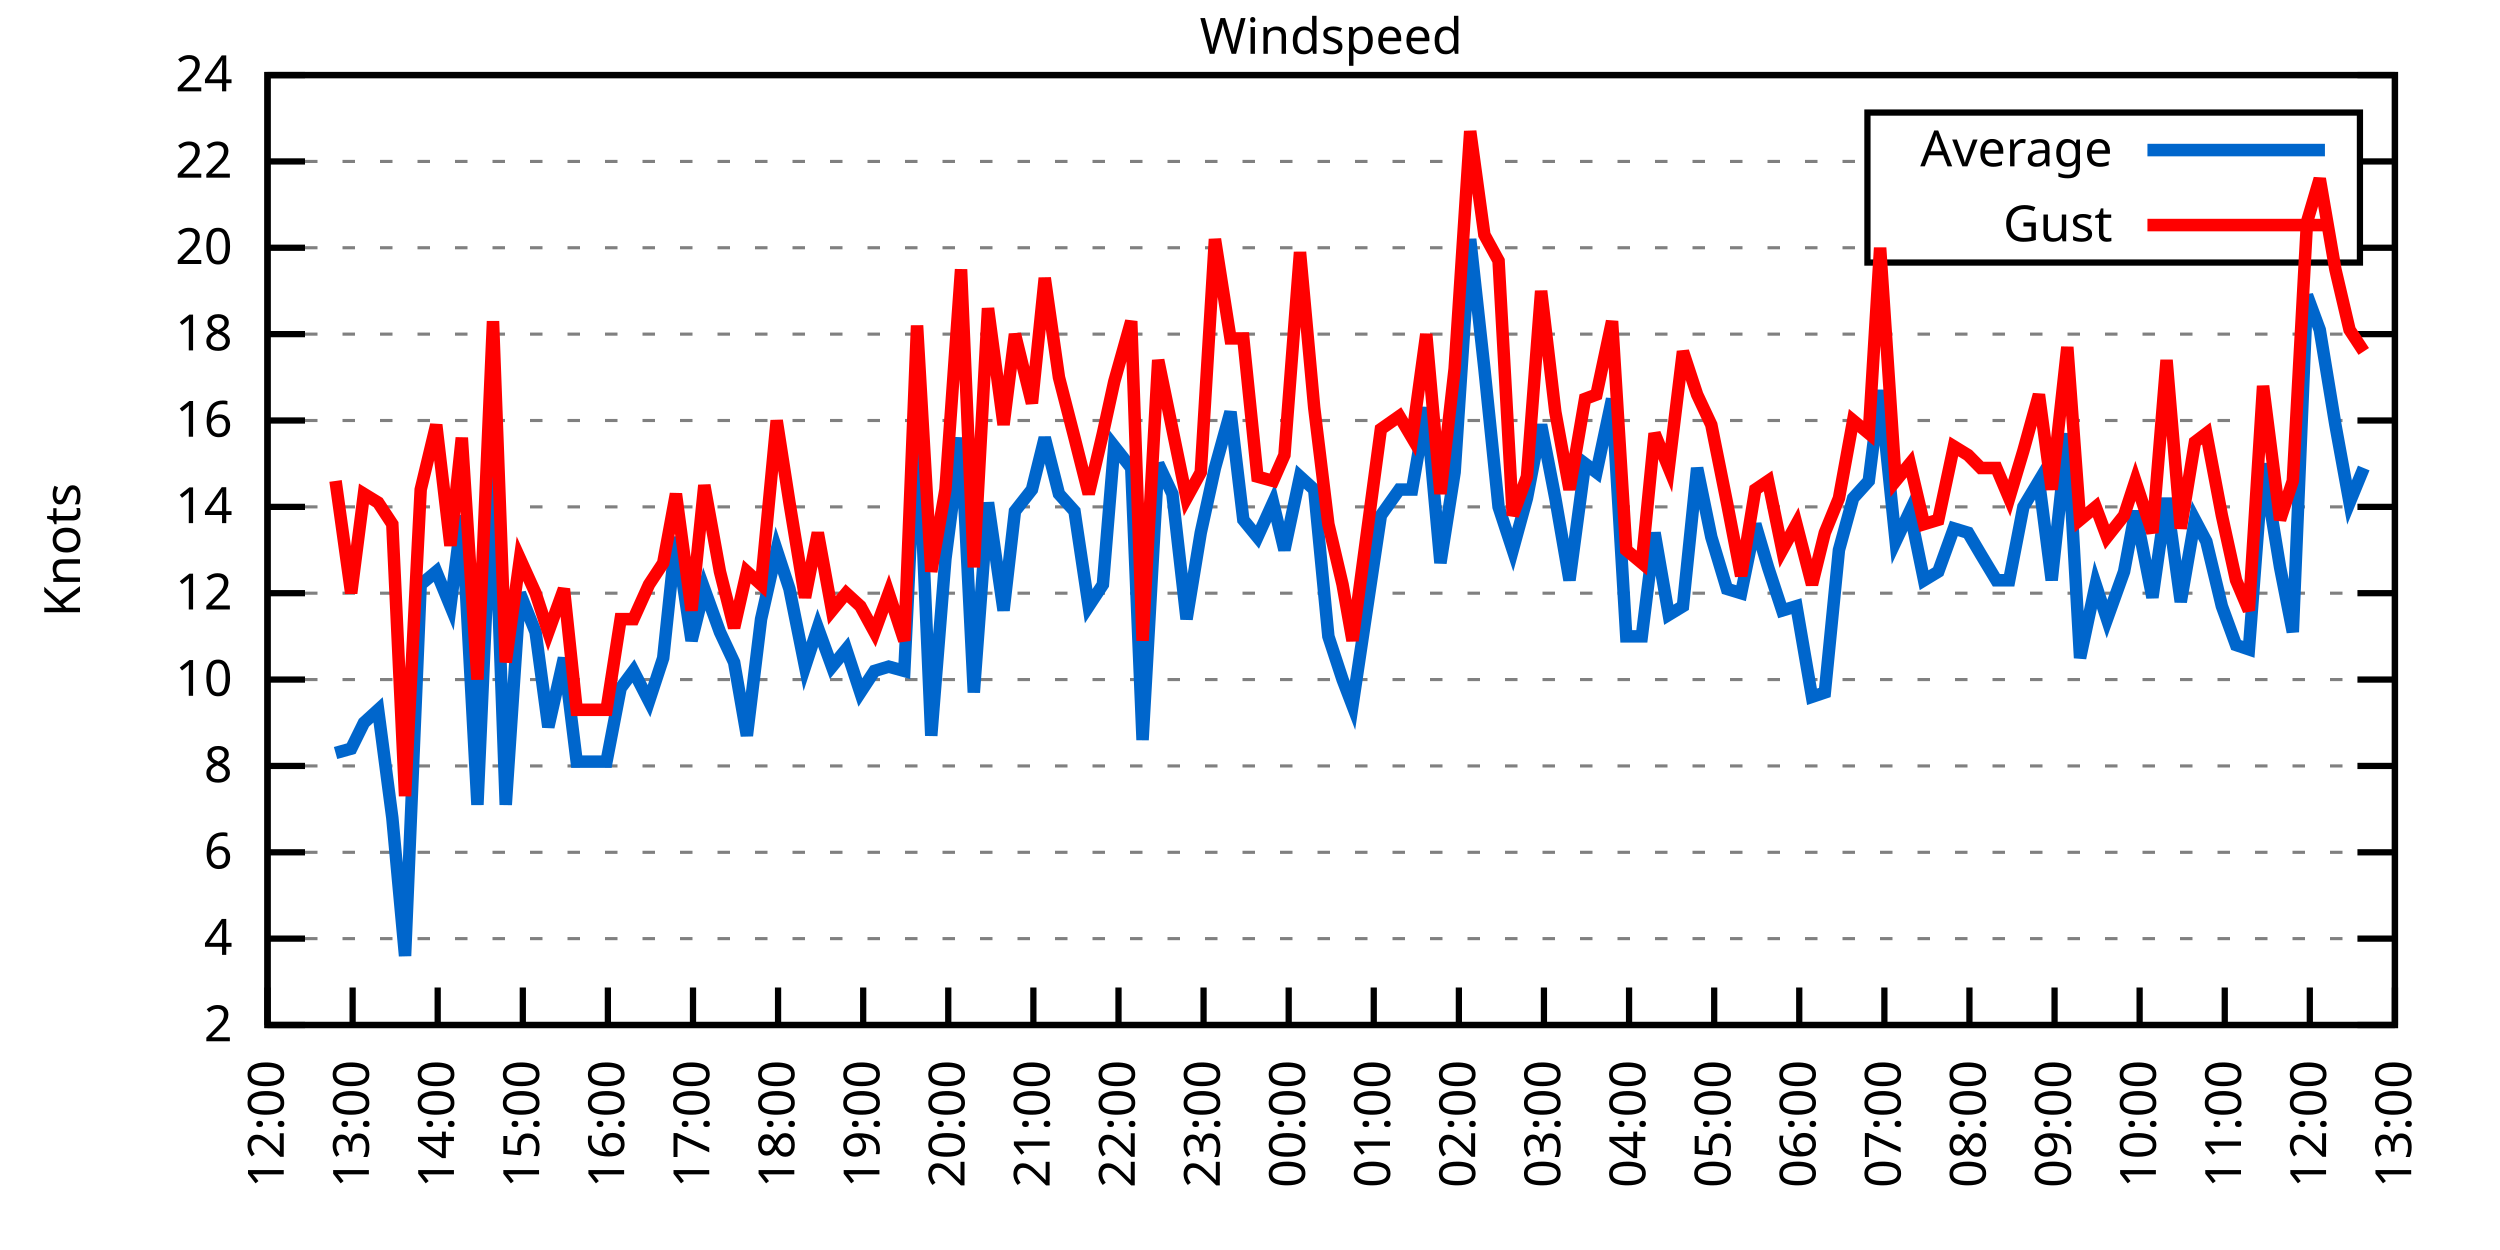
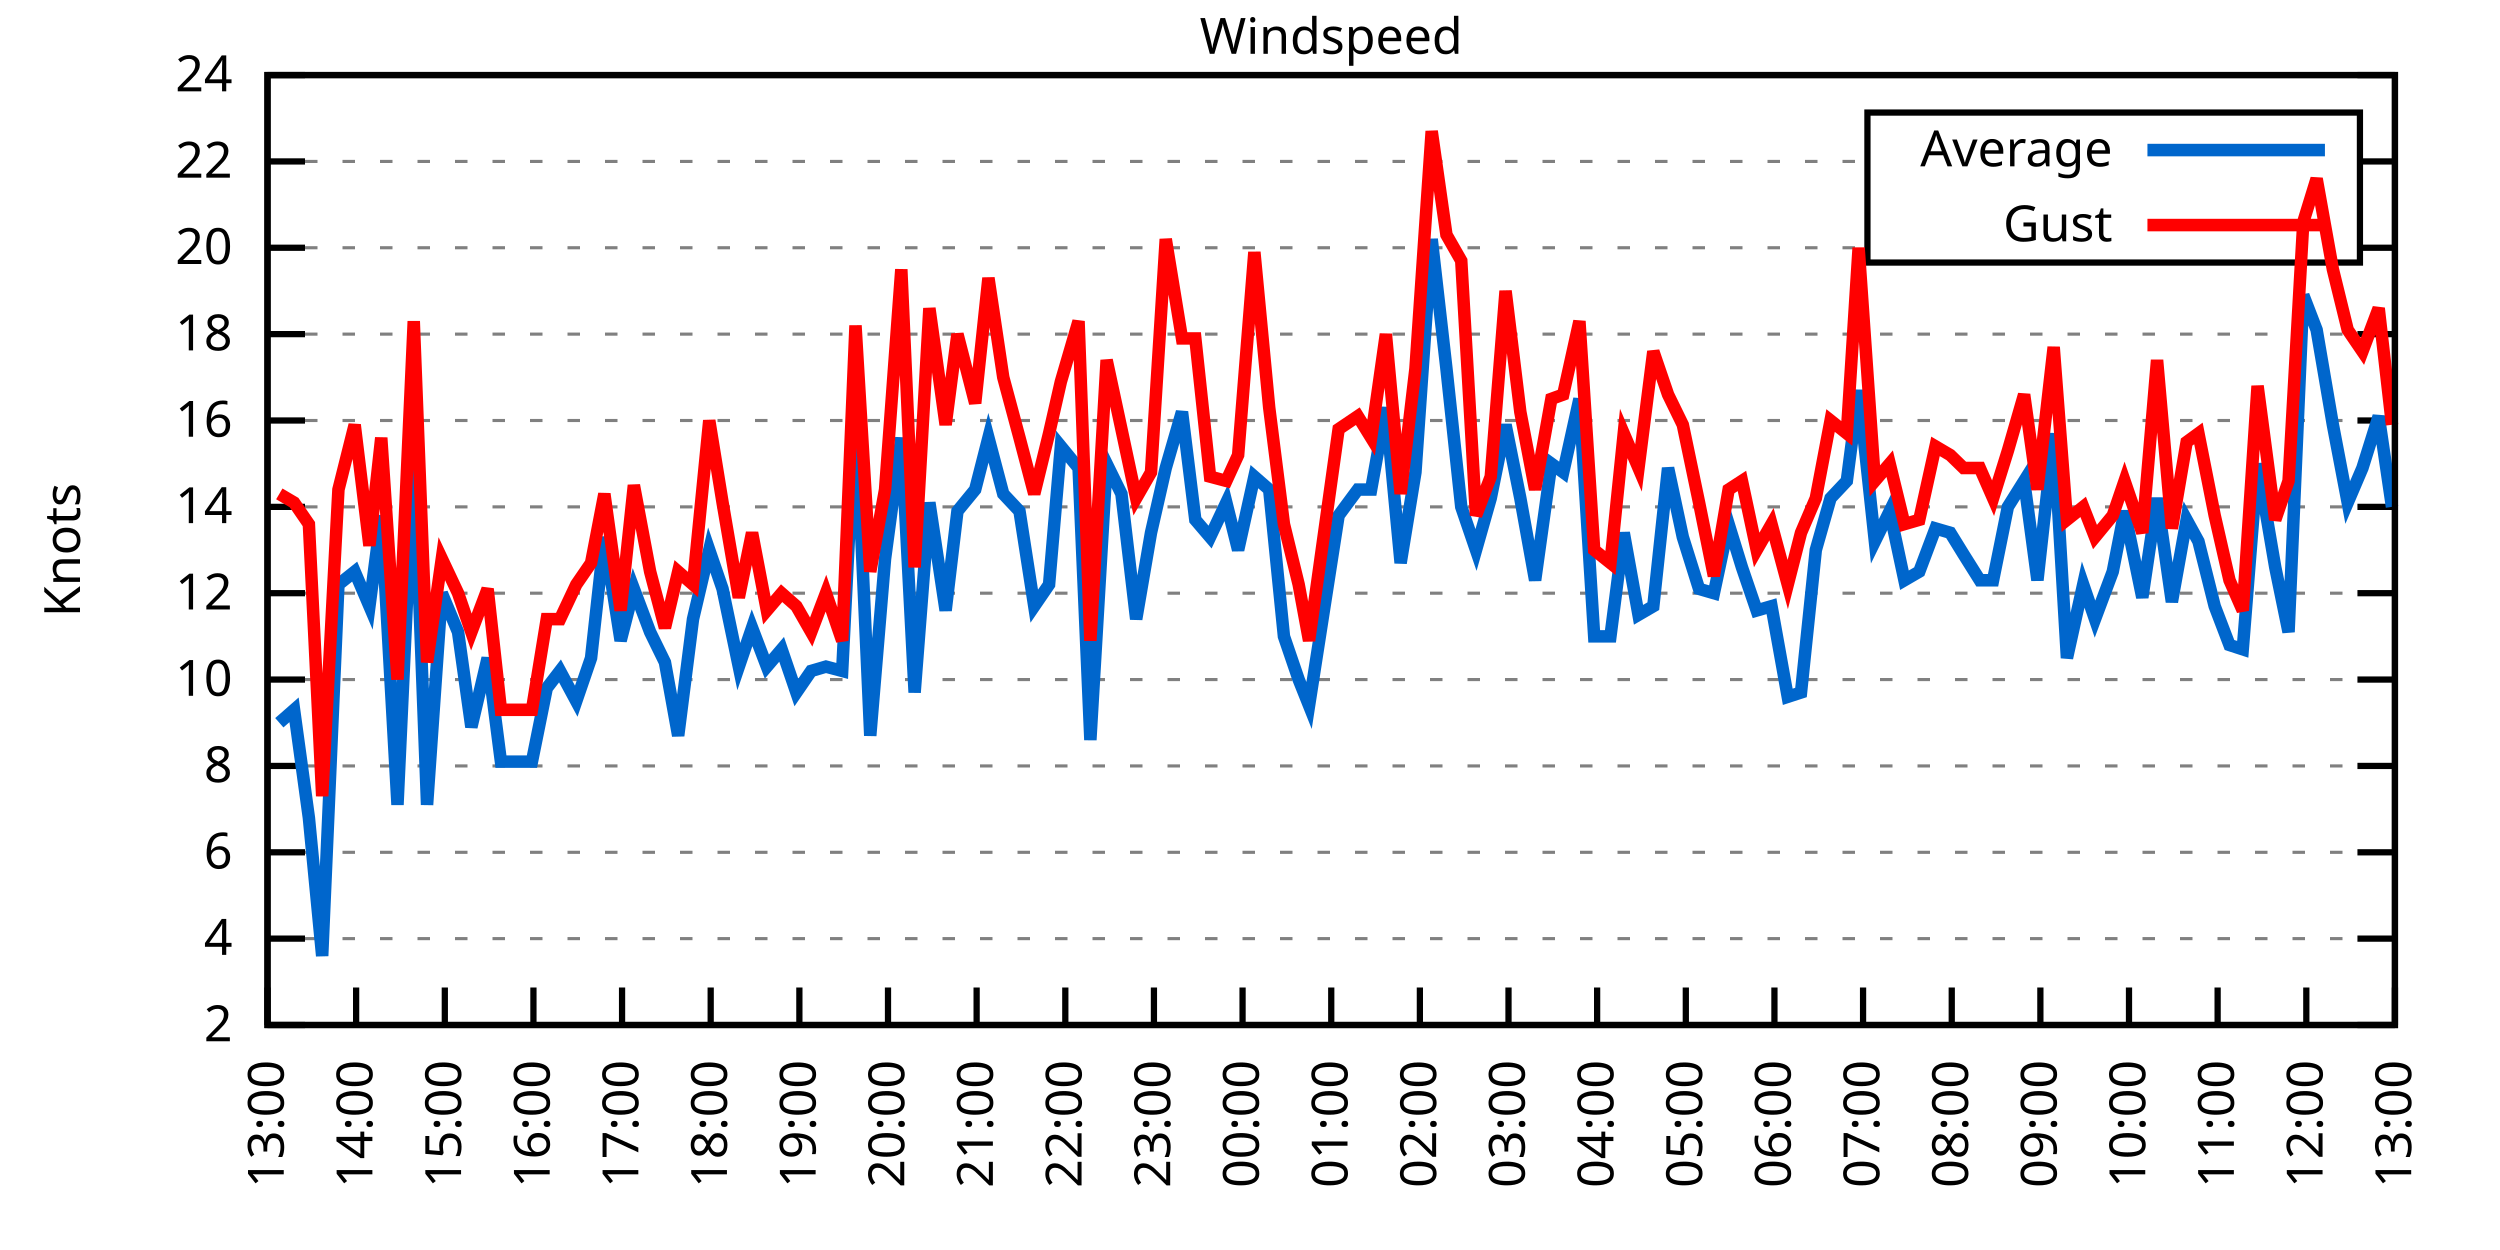
<svg xmlns="http://www.w3.org/2000/svg" xmlns:xlink="http://www.w3.org/1999/xlink" width="400" height="200" viewBox="0 0 400 200">
  <g id="gnuplot_canvas">
    <rect x="0" y="0" width="400" height="200" fill="none" />
    <defs>
      <circle id="gpDot" r="0.5" stroke-width="0.5" stroke="currentColor" />
      <path id="gpPt0" stroke-width="0.333" stroke="currentColor" d="M-1,0 h2 M0,-1 v2" />
      <path id="gpPt1" stroke-width="0.333" stroke="currentColor" d="M-1,-1 L1,1 M1,-1 L-1,1" />
      <path id="gpPt2" stroke-width="0.333" stroke="currentColor" d="M-1,0 L1,0 M0,-1 L0,1 M-1,-1 L1,1 M-1,1 L1,-1" />
      <rect id="gpPt3" stroke-width="0.333" stroke="currentColor" x="-1" y="-1" width="2" height="2" />
      <rect id="gpPt4" stroke-width="0.333" stroke="currentColor" fill="currentColor" x="-1" y="-1" width="2" height="2" />
      <circle id="gpPt5" stroke-width="0.333" stroke="currentColor" cx="0" cy="0" r="1" />
      <use xlink:href="#gpPt5" id="gpPt6" fill="currentColor" stroke="none" />
      <path id="gpPt7" stroke-width="0.333" stroke="currentColor" d="M0,-1.33 L-1.33,0.67 L1.33,0.67 z" />
      <use xlink:href="#gpPt7" id="gpPt8" fill="currentColor" stroke="none" />
      <use xlink:href="#gpPt7" id="gpPt9" stroke="currentColor" transform="rotate(180)" />
      <use xlink:href="#gpPt9" id="gpPt10" fill="currentColor" stroke="none" />
      <use xlink:href="#gpPt3" id="gpPt11" stroke="currentColor" transform="rotate(45)" />
      <use xlink:href="#gpPt11" id="gpPt12" fill="currentColor" stroke="none" />
      <path id="gpPt13" stroke-width="0.333" stroke="currentColor" d="M0,1.330 L1.265,0.411 L0.782,-1.067 L-0.782,-1.076 L-1.265,0.411 z" />
      <use xlink:href="#gpPt13" id="gpPt14" fill="currentColor" stroke="none" />
      <filter id="textbox" filterUnits="objectBoundingBox" x="0" y="0" height="1" width="1">
        <feFlood flood-color="white" flood-opacity="1" result="bgnd" />
        <feComposite in="SourceGraphic" in2="bgnd" operator="atop" />
      </filter>
      <filter id="greybox" filterUnits="objectBoundingBox" x="0" y="0" height="1" width="1">
        <feFlood flood-color="lightgrey" flood-opacity="1" result="grey" />
        <feComposite in="SourceGraphic" in2="grey" operator="atop" />
      </filter>
    </defs>
    <g fill="none" color="white" stroke="currentColor" stroke-width="1.00" stroke-linecap="butt" stroke-linejoin="miter">
</g>
    <g fill="none" color="black" stroke="currentColor" stroke-width="1.00" stroke-linecap="butt" stroke-linejoin="miter">
      <g stroke="none" shape-rendering="crispEdges">
        <polygon fill="rgb(255, 255, 255)" points="42.80,164.00 383.18,164.00 383.18,12.02 42.80,12.02 " />
      </g>
    </g>
    <g fill="none" color="black" stroke="currentColor" stroke-width="1.00" stroke-linecap="butt" stroke-linejoin="miter">
</g>
    <g fill="none" color="black" stroke="black" stroke-width="0.50" stroke-linecap="butt" stroke-linejoin="miter">
</g>
    <g fill="none" color="gray" stroke="currentColor" stroke-width="0.50" stroke-linecap="butt" stroke-linejoin="miter">
      <path stroke="gray" stroke-dasharray="2,4" class="gridline" d="M42.80,164.00 L383.19,164.00  " />
    </g>
    <g fill="none" color="gray" stroke="gray" stroke-width="1.00" stroke-linecap="butt" stroke-linejoin="miter">
</g>
    <g fill="none" color="black" stroke="currentColor" stroke-width="1.00" stroke-linecap="butt" stroke-linejoin="miter">
      <path stroke="black" d="M42.80,164.00 L48.80,164.00 M383.19,164.00 L377.19,164.00  " />
      <g transform="translate(37.20,166.60)" stroke="none" fill="black" font-family="Sans" font-size="8.00" text-anchor="end">
        <text>
          <tspan font-family="Sans"> 2</tspan>
        </text>
      </g>
    </g>
    <g fill="none" color="black" stroke="currentColor" stroke-width="1.00" stroke-linecap="butt" stroke-linejoin="miter">
</g>
    <g fill="none" color="black" stroke="black" stroke-width="0.50" stroke-linecap="butt" stroke-linejoin="miter">
</g>
    <g fill="none" color="gray" stroke="currentColor" stroke-width="0.50" stroke-linecap="butt" stroke-linejoin="miter">
      <path stroke="gray" stroke-dasharray="2,4" class="gridline" d="M42.80,150.18 L383.19,150.18  " />
    </g>
    <g fill="none" color="gray" stroke="gray" stroke-width="1.00" stroke-linecap="butt" stroke-linejoin="miter">
</g>
    <g fill="none" color="black" stroke="currentColor" stroke-width="1.00" stroke-linecap="butt" stroke-linejoin="miter">
      <path stroke="black" d="M42.80,150.18 L48.80,150.18 M383.19,150.18 L377.19,150.18  " />
      <g transform="translate(37.20,152.78)" stroke="none" fill="black" font-family="Sans" font-size="8.00" text-anchor="end">
        <text>
          <tspan font-family="Sans"> 4</tspan>
        </text>
      </g>
    </g>
    <g fill="none" color="black" stroke="currentColor" stroke-width="1.00" stroke-linecap="butt" stroke-linejoin="miter">
</g>
    <g fill="none" color="black" stroke="black" stroke-width="0.50" stroke-linecap="butt" stroke-linejoin="miter">
</g>
    <g fill="none" color="gray" stroke="currentColor" stroke-width="0.50" stroke-linecap="butt" stroke-linejoin="miter">
      <path stroke="gray" stroke-dasharray="2,4" class="gridline" d="M42.80,136.37 L383.19,136.37  " />
    </g>
    <g fill="none" color="gray" stroke="gray" stroke-width="1.00" stroke-linecap="butt" stroke-linejoin="miter">
</g>
    <g fill="none" color="black" stroke="currentColor" stroke-width="1.00" stroke-linecap="butt" stroke-linejoin="miter">
      <path stroke="black" d="M42.80,136.37 L48.80,136.37 M383.19,136.37 L377.19,136.37  " />
      <g transform="translate(37.20,138.97)" stroke="none" fill="black" font-family="Sans" font-size="8.00" text-anchor="end">
        <text>
          <tspan font-family="Sans"> 6</tspan>
        </text>
      </g>
    </g>
    <g fill="none" color="black" stroke="currentColor" stroke-width="1.00" stroke-linecap="butt" stroke-linejoin="miter">
</g>
    <g fill="none" color="black" stroke="black" stroke-width="0.50" stroke-linecap="butt" stroke-linejoin="miter">
</g>
    <g fill="none" color="gray" stroke="currentColor" stroke-width="0.50" stroke-linecap="butt" stroke-linejoin="miter">
      <path stroke="gray" stroke-dasharray="2,4" class="gridline" d="M42.80,122.55 L383.19,122.55  " />
    </g>
    <g fill="none" color="gray" stroke="gray" stroke-width="1.00" stroke-linecap="butt" stroke-linejoin="miter">
</g>
    <g fill="none" color="black" stroke="currentColor" stroke-width="1.00" stroke-linecap="butt" stroke-linejoin="miter">
      <path stroke="black" d="M42.80,122.55 L48.80,122.55 M383.19,122.55 L377.19,122.55  " />
      <g transform="translate(37.20,125.15)" stroke="none" fill="black" font-family="Sans" font-size="8.00" text-anchor="end">
        <text>
          <tspan font-family="Sans"> 8</tspan>
        </text>
      </g>
    </g>
    <g fill="none" color="black" stroke="currentColor" stroke-width="1.00" stroke-linecap="butt" stroke-linejoin="miter">
</g>
    <g fill="none" color="black" stroke="black" stroke-width="0.50" stroke-linecap="butt" stroke-linejoin="miter">
</g>
    <g fill="none" color="gray" stroke="currentColor" stroke-width="0.50" stroke-linecap="butt" stroke-linejoin="miter">
      <path stroke="gray" stroke-dasharray="2,4" class="gridline" d="M42.80,108.73 L383.19,108.73  " />
    </g>
    <g fill="none" color="gray" stroke="gray" stroke-width="1.00" stroke-linecap="butt" stroke-linejoin="miter">
</g>
    <g fill="none" color="black" stroke="currentColor" stroke-width="1.00" stroke-linecap="butt" stroke-linejoin="miter">
      <path stroke="black" d="M42.80,108.73 L48.80,108.73 M383.19,108.73 L377.19,108.73  " />
      <g transform="translate(37.20,111.33)" stroke="none" fill="black" font-family="Sans" font-size="8.00" text-anchor="end">
        <text>
          <tspan font-family="Sans"> 10</tspan>
        </text>
      </g>
    </g>
    <g fill="none" color="black" stroke="currentColor" stroke-width="1.00" stroke-linecap="butt" stroke-linejoin="miter">
</g>
    <g fill="none" color="black" stroke="black" stroke-width="0.50" stroke-linecap="butt" stroke-linejoin="miter">
</g>
    <g fill="none" color="gray" stroke="currentColor" stroke-width="0.50" stroke-linecap="butt" stroke-linejoin="miter">
      <path stroke="gray" stroke-dasharray="2,4" class="gridline" d="M42.80,94.91 L383.19,94.91  " />
    </g>
    <g fill="none" color="gray" stroke="gray" stroke-width="1.00" stroke-linecap="butt" stroke-linejoin="miter">
</g>
    <g fill="none" color="black" stroke="currentColor" stroke-width="1.00" stroke-linecap="butt" stroke-linejoin="miter">
      <path stroke="black" d="M42.80,94.91 L48.80,94.91 M383.19,94.91 L377.19,94.91  " />
      <g transform="translate(37.20,97.51)" stroke="none" fill="black" font-family="Sans" font-size="8.00" text-anchor="end">
        <text>
          <tspan font-family="Sans"> 12</tspan>
        </text>
      </g>
    </g>
    <g fill="none" color="black" stroke="currentColor" stroke-width="1.00" stroke-linecap="butt" stroke-linejoin="miter">
</g>
    <g fill="none" color="black" stroke="black" stroke-width="0.50" stroke-linecap="butt" stroke-linejoin="miter">
</g>
    <g fill="none" color="gray" stroke="currentColor" stroke-width="0.50" stroke-linecap="butt" stroke-linejoin="miter">
      <path stroke="gray" stroke-dasharray="2,4" class="gridline" d="M42.80,81.10 L383.19,81.10  " />
    </g>
    <g fill="none" color="gray" stroke="gray" stroke-width="1.00" stroke-linecap="butt" stroke-linejoin="miter">
</g>
    <g fill="none" color="black" stroke="currentColor" stroke-width="1.00" stroke-linecap="butt" stroke-linejoin="miter">
      <path stroke="black" d="M42.80,81.10 L48.80,81.10 M383.19,81.10 L377.19,81.10  " />
      <g transform="translate(37.20,83.70)" stroke="none" fill="black" font-family="Sans" font-size="8.00" text-anchor="end">
        <text>
          <tspan font-family="Sans"> 14</tspan>
        </text>
      </g>
    </g>
    <g fill="none" color="black" stroke="currentColor" stroke-width="1.00" stroke-linecap="butt" stroke-linejoin="miter">
</g>
    <g fill="none" color="black" stroke="black" stroke-width="0.50" stroke-linecap="butt" stroke-linejoin="miter">
</g>
    <g fill="none" color="gray" stroke="currentColor" stroke-width="0.50" stroke-linecap="butt" stroke-linejoin="miter">
      <path stroke="gray" stroke-dasharray="2,4" class="gridline" d="M42.80,67.28 L383.19,67.28  " />
    </g>
    <g fill="none" color="gray" stroke="gray" stroke-width="1.00" stroke-linecap="butt" stroke-linejoin="miter">
</g>
    <g fill="none" color="black" stroke="currentColor" stroke-width="1.00" stroke-linecap="butt" stroke-linejoin="miter">
      <path stroke="black" d="M42.80,67.28 L48.80,67.28 M383.19,67.28 L377.19,67.28  " />
      <g transform="translate(37.20,69.88)" stroke="none" fill="black" font-family="Sans" font-size="8.00" text-anchor="end">
        <text>
          <tspan font-family="Sans"> 16</tspan>
        </text>
      </g>
    </g>
    <g fill="none" color="black" stroke="currentColor" stroke-width="1.00" stroke-linecap="butt" stroke-linejoin="miter">
</g>
    <g fill="none" color="black" stroke="black" stroke-width="0.50" stroke-linecap="butt" stroke-linejoin="miter">
</g>
    <g fill="none" color="gray" stroke="currentColor" stroke-width="0.50" stroke-linecap="butt" stroke-linejoin="miter">
      <path stroke="gray" stroke-dasharray="2,4" class="gridline" d="M42.80,53.46 L383.19,53.46  " />
    </g>
    <g fill="none" color="gray" stroke="gray" stroke-width="1.00" stroke-linecap="butt" stroke-linejoin="miter">
</g>
    <g fill="none" color="black" stroke="currentColor" stroke-width="1.00" stroke-linecap="butt" stroke-linejoin="miter">
      <path stroke="black" d="M42.80,53.46 L48.80,53.46 M383.19,53.46 L377.19,53.46  " />
      <g transform="translate(37.20,56.06)" stroke="none" fill="black" font-family="Sans" font-size="8.00" text-anchor="end">
        <text>
          <tspan font-family="Sans"> 18</tspan>
        </text>
      </g>
    </g>
    <g fill="none" color="black" stroke="currentColor" stroke-width="1.00" stroke-linecap="butt" stroke-linejoin="miter">
</g>
    <g fill="none" color="black" stroke="black" stroke-width="0.50" stroke-linecap="butt" stroke-linejoin="miter">
</g>
    <g fill="none" color="gray" stroke="currentColor" stroke-width="0.50" stroke-linecap="butt" stroke-linejoin="miter">
      <path stroke="gray" stroke-dasharray="2,4" class="gridline" d="M42.80,39.64 L298.79,39.64 M377.59,39.64 L383.19,39.64  " />
    </g>
    <g fill="none" color="gray" stroke="gray" stroke-width="1.00" stroke-linecap="butt" stroke-linejoin="miter">
</g>
    <g fill="none" color="black" stroke="currentColor" stroke-width="1.00" stroke-linecap="butt" stroke-linejoin="miter">
      <path stroke="black" d="M42.80,39.64 L48.80,39.64 M383.19,39.64 L377.19,39.64  " />
      <g transform="translate(37.20,42.24)" stroke="none" fill="black" font-family="Sans" font-size="8.00" text-anchor="end">
        <text>
          <tspan font-family="Sans"> 20</tspan>
        </text>
      </g>
    </g>
    <g fill="none" color="black" stroke="currentColor" stroke-width="1.00" stroke-linecap="butt" stroke-linejoin="miter">
</g>
    <g fill="none" color="black" stroke="black" stroke-width="0.50" stroke-linecap="butt" stroke-linejoin="miter">
</g>
    <g fill="none" color="gray" stroke="currentColor" stroke-width="0.50" stroke-linecap="butt" stroke-linejoin="miter">
      <path stroke="gray" stroke-dasharray="2,4" class="gridline" d="M42.80,25.83 L298.79,25.83 M377.59,25.83 L383.19,25.83  " />
    </g>
    <g fill="none" color="gray" stroke="gray" stroke-width="1.00" stroke-linecap="butt" stroke-linejoin="miter">
</g>
    <g fill="none" color="black" stroke="currentColor" stroke-width="1.00" stroke-linecap="butt" stroke-linejoin="miter">
      <path stroke="black" d="M42.80,25.83 L48.80,25.83 M383.19,25.83 L377.19,25.83  " />
      <g transform="translate(37.20,28.43)" stroke="none" fill="black" font-family="Sans" font-size="8.00" text-anchor="end">
        <text>
          <tspan font-family="Sans"> 22</tspan>
        </text>
      </g>
    </g>
    <g fill="none" color="black" stroke="currentColor" stroke-width="1.00" stroke-linecap="butt" stroke-linejoin="miter">
</g>
    <g fill="none" color="black" stroke="black" stroke-width="0.50" stroke-linecap="butt" stroke-linejoin="miter">
</g>
    <g fill="none" color="gray" stroke="currentColor" stroke-width="0.50" stroke-linecap="butt" stroke-linejoin="miter">
      <path stroke="gray" stroke-dasharray="2,4" class="gridline" d="M42.80,12.01 L383.19,12.01  " />
    </g>
    <g fill="none" color="gray" stroke="gray" stroke-width="1.00" stroke-linecap="butt" stroke-linejoin="miter">
</g>
    <g fill="none" color="black" stroke="currentColor" stroke-width="1.00" stroke-linecap="butt" stroke-linejoin="miter">
      <path stroke="black" d="M42.80,12.01 L48.80,12.01 M383.19,12.01 L377.19,12.01  " />
      <g transform="translate(37.20,14.61)" stroke="none" fill="black" font-family="Sans" font-size="8.00" text-anchor="end">
        <text>
          <tspan font-family="Sans"> 24</tspan>
        </text>
      </g>
    </g>
    <g fill="none" color="black" stroke="currentColor" stroke-width="1.00" stroke-linecap="butt" stroke-linejoin="miter">
      <path stroke="black" d="M42.80,164.00 L42.80,158.00  " />
      <g transform="translate(45.40,169.60) rotate(270.00)" stroke="none" fill="black" font-family="Sans" font-size="8.00" text-anchor="end">
        <text>
-           <tspan font-family="Sans">12:00</tspan>
-         </text>
-       </g>
-     </g>
-     <g fill="none" color="black" stroke="currentColor" stroke-width="1.00" stroke-linecap="butt" stroke-linejoin="miter">
-       <path stroke="black" d="M56.42,164.00 L56.42,158.00  " />
-       <g transform="translate(59.02,169.60) rotate(270.00)" stroke="none" fill="black" font-family="Sans" font-size="8.00" text-anchor="end">
-         <text>
          <tspan font-family="Sans">13:00</tspan>
        </text>
      </g>
    </g>
    <g fill="none" color="black" stroke="currentColor" stroke-width="1.00" stroke-linecap="butt" stroke-linejoin="miter">
-       <path stroke="black" d="M70.03,164.00 L70.03,158.00  " />
-       <g transform="translate(72.63,169.60) rotate(270.00)" stroke="none" fill="black" font-family="Sans" font-size="8.00" text-anchor="end">
+       <path stroke="black" d="M56.98,164.00 L56.98,158.00  " />
+       <g transform="translate(59.58,169.60) rotate(270.00)" stroke="none" fill="black" font-family="Sans" font-size="8.00" text-anchor="end">
        <text>
          <tspan font-family="Sans">14:00</tspan>
        </text>
      </g>
    </g>
    <g fill="none" color="black" stroke="currentColor" stroke-width="1.00" stroke-linecap="butt" stroke-linejoin="miter">
-       <path stroke="black" d="M83.65,164.00 L83.65,158.00  " />
-       <g transform="translate(86.25,169.60) rotate(270.00)" stroke="none" fill="black" font-family="Sans" font-size="8.00" text-anchor="end">
+       <path stroke="black" d="M71.17,164.00 L71.17,158.00  " />
+       <g transform="translate(73.77,169.60) rotate(270.00)" stroke="none" fill="black" font-family="Sans" font-size="8.00" text-anchor="end">
        <text>
          <tspan font-family="Sans">15:00</tspan>
        </text>
      </g>
    </g>
    <g fill="none" color="black" stroke="currentColor" stroke-width="1.00" stroke-linecap="butt" stroke-linejoin="miter">
-       <path stroke="black" d="M97.26,164.00 L97.26,158.00  " />
-       <g transform="translate(99.86,169.60) rotate(270.00)" stroke="none" fill="black" font-family="Sans" font-size="8.00" text-anchor="end">
+       <path stroke="black" d="M85.35,164.00 L85.35,158.00  " />
+       <g transform="translate(87.95,169.60) rotate(270.00)" stroke="none" fill="black" font-family="Sans" font-size="8.00" text-anchor="end">
        <text>
          <tspan font-family="Sans">16:00</tspan>
        </text>
      </g>
    </g>
    <g fill="none" color="black" stroke="currentColor" stroke-width="1.00" stroke-linecap="butt" stroke-linejoin="miter">
-       <path stroke="black" d="M110.88,164.00 L110.88,158.00  " />
-       <g transform="translate(113.48,169.60) rotate(270.00)" stroke="none" fill="black" font-family="Sans" font-size="8.00" text-anchor="end">
+       <path stroke="black" d="M99.53,164.00 L99.53,158.00  " />
+       <g transform="translate(102.13,169.60) rotate(270.00)" stroke="none" fill="black" font-family="Sans" font-size="8.00" text-anchor="end">
        <text>
          <tspan font-family="Sans">17:00</tspan>
        </text>
      </g>
    </g>
    <g fill="none" color="black" stroke="currentColor" stroke-width="1.00" stroke-linecap="butt" stroke-linejoin="miter">
-       <path stroke="black" d="M124.49,164.00 L124.49,158.00  " />
-       <g transform="translate(127.09,169.60) rotate(270.00)" stroke="none" fill="black" font-family="Sans" font-size="8.00" text-anchor="end">
+       <path stroke="black" d="M113.71,164.00 L113.71,158.00  " />
+       <g transform="translate(116.31,169.60) rotate(270.00)" stroke="none" fill="black" font-family="Sans" font-size="8.00" text-anchor="end">
        <text>
          <tspan font-family="Sans">18:00</tspan>
        </text>
      </g>
    </g>
    <g fill="none" color="black" stroke="currentColor" stroke-width="1.00" stroke-linecap="butt" stroke-linejoin="miter">
-       <path stroke="black" d="M138.11,164.00 L138.11,158.00  " />
-       <g transform="translate(140.71,169.60) rotate(270.00)" stroke="none" fill="black" font-family="Sans" font-size="8.00" text-anchor="end">
+       <path stroke="black" d="M127.90,164.00 L127.90,158.00  " />
+       <g transform="translate(130.50,169.60) rotate(270.00)" stroke="none" fill="black" font-family="Sans" font-size="8.00" text-anchor="end">
        <text>
          <tspan font-family="Sans">19:00</tspan>
        </text>
      </g>
    </g>
    <g fill="none" color="black" stroke="currentColor" stroke-width="1.00" stroke-linecap="butt" stroke-linejoin="miter">
-       <path stroke="black" d="M151.72,164.00 L151.72,158.00  " />
-       <g transform="translate(154.32,169.60) rotate(270.00)" stroke="none" fill="black" font-family="Sans" font-size="8.00" text-anchor="end">
+       <path stroke="black" d="M142.08,164.00 L142.08,158.00  " />
+       <g transform="translate(144.68,169.60) rotate(270.00)" stroke="none" fill="black" font-family="Sans" font-size="8.00" text-anchor="end">
        <text>
          <tspan font-family="Sans">20:00</tspan>
        </text>
      </g>
    </g>
    <g fill="none" color="black" stroke="currentColor" stroke-width="1.00" stroke-linecap="butt" stroke-linejoin="miter">
-       <path stroke="black" d="M165.34,164.00 L165.34,158.00  " />
-       <g transform="translate(167.94,169.60) rotate(270.00)" stroke="none" fill="black" font-family="Sans" font-size="8.00" text-anchor="end">
+       <path stroke="black" d="M156.26,164.00 L156.26,158.00  " />
+       <g transform="translate(158.86,169.60) rotate(270.00)" stroke="none" fill="black" font-family="Sans" font-size="8.00" text-anchor="end">
        <text>
          <tspan font-family="Sans">21:00</tspan>
        </text>
      </g>
    </g>
    <g fill="none" color="black" stroke="currentColor" stroke-width="1.00" stroke-linecap="butt" stroke-linejoin="miter">
-       <path stroke="black" d="M178.96,164.00 L178.96,158.00  " />
-       <g transform="translate(181.56,169.60) rotate(270.00)" stroke="none" fill="black" font-family="Sans" font-size="8.00" text-anchor="end">
+       <path stroke="black" d="M170.45,164.00 L170.45,158.00  " />
+       <g transform="translate(173.05,169.60) rotate(270.00)" stroke="none" fill="black" font-family="Sans" font-size="8.00" text-anchor="end">
        <text>
          <tspan font-family="Sans">22:00</tspan>
        </text>
      </g>
    </g>
    <g fill="none" color="black" stroke="currentColor" stroke-width="1.00" stroke-linecap="butt" stroke-linejoin="miter">
-       <path stroke="black" d="M192.57,164.00 L192.57,158.00  " />
-       <g transform="translate(195.17,169.60) rotate(270.00)" stroke="none" fill="black" font-family="Sans" font-size="8.00" text-anchor="end">
+       <path stroke="black" d="M184.63,164.00 L184.63,158.00  " />
+       <g transform="translate(187.23,169.60) rotate(270.00)" stroke="none" fill="black" font-family="Sans" font-size="8.00" text-anchor="end">
        <text>
          <tspan font-family="Sans">23:00</tspan>
        </text>
      </g>
    </g>
    <g fill="none" color="black" stroke="currentColor" stroke-width="1.00" stroke-linecap="butt" stroke-linejoin="miter">
-       <path stroke="black" d="M206.19,164.00 L206.19,158.00  " />
-       <g transform="translate(208.79,169.60) rotate(270.00)" stroke="none" fill="black" font-family="Sans" font-size="8.00" text-anchor="end">
+       <path stroke="black" d="M198.81,164.00 L198.81,158.00  " />
+       <g transform="translate(201.41,169.60) rotate(270.00)" stroke="none" fill="black" font-family="Sans" font-size="8.00" text-anchor="end">
        <text>
          <tspan font-family="Sans">00:00</tspan>
        </text>
      </g>
    </g>
    <g fill="none" color="black" stroke="currentColor" stroke-width="1.00" stroke-linecap="butt" stroke-linejoin="miter">
-       <path stroke="black" d="M219.80,164.00 L219.80,158.00  " />
-       <g transform="translate(222.40,169.60) rotate(270.00)" stroke="none" fill="black" font-family="Sans" font-size="8.00" text-anchor="end">
+       <path stroke="black" d="M213.00,164.00 L213.00,158.00  " />
+       <g transform="translate(215.60,169.60) rotate(270.00)" stroke="none" fill="black" font-family="Sans" font-size="8.00" text-anchor="end">
        <text>
          <tspan font-family="Sans">01:00</tspan>
        </text>
      </g>
    </g>
    <g fill="none" color="black" stroke="currentColor" stroke-width="1.00" stroke-linecap="butt" stroke-linejoin="miter">
-       <path stroke="black" d="M233.42,164.00 L233.42,158.00  " />
-       <g transform="translate(236.02,169.60) rotate(270.00)" stroke="none" fill="black" font-family="Sans" font-size="8.00" text-anchor="end">
+       <path stroke="black" d="M227.18,164.00 L227.18,158.00  " />
+       <g transform="translate(229.78,169.60) rotate(270.00)" stroke="none" fill="black" font-family="Sans" font-size="8.00" text-anchor="end">
        <text>
          <tspan font-family="Sans">02:00</tspan>
        </text>
      </g>
    </g>
    <g fill="none" color="black" stroke="currentColor" stroke-width="1.00" stroke-linecap="butt" stroke-linejoin="miter">
-       <path stroke="black" d="M247.03,164.00 L247.03,158.00  " />
-       <g transform="translate(249.63,169.60) rotate(270.00)" stroke="none" fill="black" font-family="Sans" font-size="8.00" text-anchor="end">
+       <path stroke="black" d="M241.36,164.00 L241.36,158.00  " />
+       <g transform="translate(243.96,169.60) rotate(270.00)" stroke="none" fill="black" font-family="Sans" font-size="8.00" text-anchor="end">
        <text>
          <tspan font-family="Sans">03:00</tspan>
        </text>
      </g>
    </g>
    <g fill="none" color="black" stroke="currentColor" stroke-width="1.00" stroke-linecap="butt" stroke-linejoin="miter">
-       <path stroke="black" d="M260.65,164.00 L260.65,158.00  " />
-       <g transform="translate(263.25,169.60) rotate(270.00)" stroke="none" fill="black" font-family="Sans" font-size="8.00" text-anchor="end">
+       <path stroke="black" d="M255.54,164.00 L255.54,158.00  " />
+       <g transform="translate(258.14,169.60) rotate(270.00)" stroke="none" fill="black" font-family="Sans" font-size="8.00" text-anchor="end">
        <text>
          <tspan font-family="Sans">04:00</tspan>
        </text>
      </g>
    </g>
    <g fill="none" color="black" stroke="currentColor" stroke-width="1.00" stroke-linecap="butt" stroke-linejoin="miter">
-       <path stroke="black" d="M274.27,164.00 L274.27,158.00  " />
-       <g transform="translate(276.87,169.60) rotate(270.00)" stroke="none" fill="black" font-family="Sans" font-size="8.00" text-anchor="end">
+       <path stroke="black" d="M269.73,164.00 L269.73,158.00  " />
+       <g transform="translate(272.33,169.60) rotate(270.00)" stroke="none" fill="black" font-family="Sans" font-size="8.00" text-anchor="end">
        <text>
          <tspan font-family="Sans">05:00</tspan>
        </text>
      </g>
    </g>
    <g fill="none" color="black" stroke="currentColor" stroke-width="1.00" stroke-linecap="butt" stroke-linejoin="miter">
-       <path stroke="black" d="M287.88,164.00 L287.88,158.00  " />
-       <g transform="translate(290.48,169.60) rotate(270.00)" stroke="none" fill="black" font-family="Sans" font-size="8.00" text-anchor="end">
+       <path stroke="black" d="M283.91,164.00 L283.91,158.00  " />
+       <g transform="translate(286.51,169.60) rotate(270.00)" stroke="none" fill="black" font-family="Sans" font-size="8.00" text-anchor="end">
        <text>
          <tspan font-family="Sans">06:00</tspan>
        </text>
      </g>
    </g>
    <g fill="none" color="black" stroke="currentColor" stroke-width="1.00" stroke-linecap="butt" stroke-linejoin="miter">
-       <path stroke="black" d="M301.50,164.00 L301.50,158.00  " />
-       <g transform="translate(304.10,169.60) rotate(270.00)" stroke="none" fill="black" font-family="Sans" font-size="8.00" text-anchor="end">
+       <path stroke="black" d="M298.09,164.00 L298.09,158.00  " />
+       <g transform="translate(300.69,169.60) rotate(270.00)" stroke="none" fill="black" font-family="Sans" font-size="8.00" text-anchor="end">
        <text>
          <tspan font-family="Sans">07:00</tspan>
        </text>
      </g>
    </g>
    <g fill="none" color="black" stroke="currentColor" stroke-width="1.00" stroke-linecap="butt" stroke-linejoin="miter">
-       <path stroke="black" d="M315.11,164.00 L315.11,158.00  " />
-       <g transform="translate(317.71,169.60) rotate(270.00)" stroke="none" fill="black" font-family="Sans" font-size="8.00" text-anchor="end">
+       <path stroke="black" d="M312.28,164.00 L312.28,158.00  " />
+       <g transform="translate(314.88,169.60) rotate(270.00)" stroke="none" fill="black" font-family="Sans" font-size="8.00" text-anchor="end">
        <text>
          <tspan font-family="Sans">08:00</tspan>
        </text>
      </g>
    </g>
    <g fill="none" color="black" stroke="currentColor" stroke-width="1.00" stroke-linecap="butt" stroke-linejoin="miter">
-       <path stroke="black" d="M328.73,164.00 L328.73,158.00  " />
-       <g transform="translate(331.33,169.60) rotate(270.00)" stroke="none" fill="black" font-family="Sans" font-size="8.00" text-anchor="end">
+       <path stroke="black" d="M326.46,164.00 L326.46,158.00  " />
+       <g transform="translate(329.06,169.60) rotate(270.00)" stroke="none" fill="black" font-family="Sans" font-size="8.00" text-anchor="end">
        <text>
          <tspan font-family="Sans">09:00</tspan>
        </text>
      </g>
    </g>
    <g fill="none" color="black" stroke="currentColor" stroke-width="1.00" stroke-linecap="butt" stroke-linejoin="miter">
-       <path stroke="black" d="M342.34,164.00 L342.34,158.00  " />
-       <g transform="translate(344.94,169.60) rotate(270.00)" stroke="none" fill="black" font-family="Sans" font-size="8.00" text-anchor="end">
+       <path stroke="black" d="M340.64,164.00 L340.64,158.00  " />
+       <g transform="translate(343.24,169.60) rotate(270.00)" stroke="none" fill="black" font-family="Sans" font-size="8.00" text-anchor="end">
        <text>
          <tspan font-family="Sans">10:00</tspan>
        </text>
      </g>
    </g>
    <g fill="none" color="black" stroke="currentColor" stroke-width="1.00" stroke-linecap="butt" stroke-linejoin="miter">
-       <path stroke="black" d="M355.96,164.00 L355.96,158.00  " />
-       <g transform="translate(358.56,169.60) rotate(270.00)" stroke="none" fill="black" font-family="Sans" font-size="8.00" text-anchor="end">
+       <path stroke="black" d="M354.82,164.00 L354.82,158.00  " />
+       <g transform="translate(357.42,169.60) rotate(270.00)" stroke="none" fill="black" font-family="Sans" font-size="8.00" text-anchor="end">
        <text>
          <tspan font-family="Sans">11:00</tspan>
        </text>
      </g>
    </g>
    <g fill="none" color="black" stroke="currentColor" stroke-width="1.00" stroke-linecap="butt" stroke-linejoin="miter">
-       <path stroke="black" d="M369.57,164.00 L369.57,158.00  " />
-       <g transform="translate(372.17,169.60) rotate(270.00)" stroke="none" fill="black" font-family="Sans" font-size="8.00" text-anchor="end">
+       <path stroke="black" d="M369.01,164.00 L369.01,158.00  " />
+       <g transform="translate(371.61,169.60) rotate(270.00)" stroke="none" fill="black" font-family="Sans" font-size="8.00" text-anchor="end">
        <text>
          <tspan font-family="Sans">12:00</tspan>
        </text>
      </g>
    </g>
    <g fill="none" color="black" stroke="currentColor" stroke-width="1.00" stroke-linecap="butt" stroke-linejoin="miter">
      <path stroke="black" d="M383.19,164.00 L383.19,158.00  " />
      <g transform="translate(385.79,169.60) rotate(270.00)" stroke="none" fill="black" font-family="Sans" font-size="8.00" text-anchor="end">
        <text>
          <tspan font-family="Sans">13:00</tspan>
        </text>
      </g>
    </g>
    <g fill="none" color="black" stroke="currentColor" stroke-width="1.00" stroke-linecap="butt" stroke-linejoin="miter">
</g>
    <g fill="none" color="black" stroke="currentColor" stroke-width="1.00" stroke-linecap="butt" stroke-linejoin="miter">
      <path stroke="black" d="M42.80,12.01 L42.80,164.00 L383.19,164.00 L383.19,12.01 L42.80,12.01 Z  " />
    </g>
    <g fill="none" color="black" stroke="currentColor" stroke-width="1.00" stroke-linecap="butt" stroke-linejoin="miter">
</g>
    <g fill="none" color="black" stroke="currentColor" stroke-width="1.00" stroke-linecap="butt" stroke-linejoin="miter">
      <path stroke="black" d="M298.79,42.01 L298.79,18.01 L377.59,18.01 L377.59,42.01 L298.79,42.01 Z  " />
    </g>
    <g id="Windspeed_plot_1">
      <g fill="none" color="white" stroke="black" stroke-width="2.00" stroke-linecap="butt" stroke-linejoin="miter">
</g>
      <g fill="none" color="black" stroke="currentColor" stroke-width="2.00" stroke-linecap="butt" stroke-linejoin="miter">
        <g transform="translate(337.99,26.61)" stroke="none" fill="black" font-family="Sans" font-size="8.00" text-anchor="end">
          <text>
            <tspan font-family="Sans">Average</tspan>
          </text>
        </g>
      </g>
      <g fill="none" color="black" stroke="currentColor" stroke-width="2.00" stroke-linecap="butt" stroke-linejoin="miter">
-         <path stroke="rgb(  0, 102, 204)" d="M343.59,24.01 L371.99,24.01 M53.69,120.48 L56.19,119.78 L58.23,115.64 L60.50,113.57 L62.77,130.84 L64.81,152.95   L67.31,93.53 L69.80,91.46 L72.07,96.99 L73.89,82.48 L76.39,128.77 L78.88,72.81 L80.92,128.77 L83.19,94.91   L85.69,101.13 L87.73,116.33 L90.23,105.28 L92.27,121.86 L94.54,121.86 L97.04,121.86 L99.30,110.11 L101.35,107.35   L103.84,112.19 L106.11,105.28 L108.15,85.93 L110.65,102.51 L112.69,94.22 L115.19,101.13 L117.46,105.97 L119.50,117.71   L121.77,99.06 L124.27,88.00 L126.31,94.22 L128.81,106.66 L130.85,100.44 L133.12,106.66 L135.39,103.89 L137.66,110.80   L139.92,107.35 L142.19,106.66 L144.69,107.35 L146.73,65.21 L149.00,117.71 L151.27,89.39 L153.77,70.04 L155.81,110.80   L158.08,80.41 L160.57,97.68 L162.39,81.79 L165.11,78.33 L167.16,70.04 L169.43,79.02 L171.92,81.79 L174.19,96.99   L176.46,93.53 L178.28,71.42 L181.00,74.88 L182.81,118.40 L185.31,74.19 L187.58,79.02 L189.85,99.06 L192.12,85.24   L194.39,74.88 L196.88,65.90 L198.93,83.17 L201.19,85.93 L203.69,80.41 L205.51,88.00 L208.00,76.26 L210.27,78.33   L212.54,101.82 L214.81,108.73 L216.40,112.88 L220.94,82.48 L223.89,78.33 L225.93,78.33 L228.20,65.21 L230.47,90.08   L232.74,75.57 L235.23,38.26 L237.50,58.99 L239.77,81.10 L242.04,88.00 L244.31,79.71 L246.58,67.97 L248.85,79.71   L251.12,92.84 L253.61,74.19 L255.43,75.57 L257.93,63.82 L260.20,101.82 L262.69,101.82 L264.73,85.24 L267.00,98.37   L269.27,96.99 L271.54,74.88 L273.81,85.93 L276.31,94.22 L278.58,94.91 L280.85,83.86 L282.89,90.77 L285.16,97.68   L287.43,96.99 L289.92,111.49 L291.97,110.80 L294.23,88.00 L296.50,79.71 L299.00,76.95 L300.82,62.44 L303.31,86.62   L305.58,81.79 L307.85,92.84 L310.12,91.46 L312.62,84.55 L314.89,85.24 L316.93,88.70 L319.42,92.84 L321.47,92.84   L323.74,81.10 L326.23,76.95 L328.27,92.84 L330.77,69.35 L332.81,105.28 L335.31,93.53 L337.12,99.06 L339.85,91.46   L341.66,81.79 L344.39,95.60 L346.65,79.71 L348.92,96.30 L351.19,83.17 L353.01,86.62 L355.50,96.99 L357.77,103.20   L359.82,103.89 L362.09,74.19 L364.81,90.77 L366.85,101.13 L369.12,47.24 L371.16,52.77 L373.66,67.97 L375.93,80.41   L378.20,74.88  " />
+         <path stroke="rgb(  0, 102, 204)" d="M343.59,24.01 L371.99,24.01 M44.69,115.64 L47.05,113.57 L49.42,130.84 L51.55,152.95 L54.15,93.53 L56.75,91.46   L59.11,96.99 L61.00,82.48 L63.60,128.77 L66.20,72.81 L68.33,128.77 L70.69,94.91 L73.29,101.13 L75.42,116.33   L78.02,105.28 L80.15,121.86 L82.51,121.86 L85.11,121.86 L87.48,110.11 L89.60,107.35 L92.20,112.19 L94.57,105.28   L96.70,85.93 L99.30,102.51 L101.42,94.22 L104.02,101.13 L106.39,105.97 L108.51,117.71 L110.88,99.06 L113.48,88.00   L115.61,94.22 L118.21,106.66 L120.33,100.44 L122.70,106.66 L125.06,103.89 L127.42,110.80 L129.79,107.35 L132.15,106.66   L134.75,107.35 L136.88,65.21 L139.24,117.71 L141.61,89.39 L144.21,70.04 L146.34,110.80 L148.70,80.41 L151.30,97.68   L153.19,81.79 L156.03,78.33 L158.15,70.04 L160.52,79.02 L163.12,81.79 L165.48,96.99 L167.85,93.53 L169.74,71.42   L172.57,74.88 L174.46,118.40 L177.06,74.19 L179.43,79.02 L181.79,99.06 L184.16,85.24 L186.52,74.88 L189.12,65.90   L191.25,83.17 L193.61,85.93 L196.21,80.41 L198.10,88.00 L200.70,76.26 L203.07,78.33 L205.43,101.82 L207.79,108.73   L209.45,112.88 L214.18,82.48 L217.25,78.33 L219.38,78.33 L221.74,65.21 L224.10,90.08 L226.47,75.57 L229.07,38.26   L231.43,58.99 L233.80,81.10 L236.16,88.00 L238.52,79.71 L240.89,67.97 L243.25,79.71 L245.62,92.84 L248.22,74.19   L250.11,75.57 L252.71,63.82 L255.07,101.82 L257.67,101.82 L259.80,85.24 L262.16,98.37 L264.53,96.99 L266.89,74.88   L269.25,85.93 L271.85,94.22 L274.22,94.91 L276.58,83.86 L278.71,90.77 L281.07,97.68 L283.44,96.99 L286.04,111.49   L288.16,110.80 L290.53,88.00 L292.89,79.71 L295.49,76.95 L297.38,62.44 L299.98,86.62 L302.35,81.79 L304.71,92.84   L307.08,91.46 L309.68,84.55 L312.04,85.24 L314.17,88.70 L316.77,92.84 L318.89,92.84 L321.26,81.10 L323.86,76.95   L325.99,92.84 L328.59,69.35 L330.71,105.28 L333.31,93.53 L335.20,99.06 L338.04,91.46 L339.93,81.79 L342.77,95.60   L345.13,79.71 L347.50,96.30 L349.86,83.17 L351.75,86.62 L354.35,96.99 L356.72,103.20 L358.84,103.89 L361.21,74.19   L364.04,90.77 L366.17,101.13 L368.53,47.24 L370.66,52.77 L373.26,67.97 L375.63,80.41 L377.99,74.88 L380.59,66.59   L382.72,81.10  " />
      </g>
    </g>
    <g id="Windspeed_plot_2">
      <g fill="none" color="black" stroke="currentColor" stroke-width="2.00" stroke-linecap="butt" stroke-linejoin="miter">
        <g transform="translate(337.99,38.61)" stroke="none" fill="black" font-family="Sans" font-size="8.00" text-anchor="end">
          <text>
            <tspan font-family="Sans">Gust</tspan>
          </text>
        </g>
      </g>
      <g fill="none" color="black" stroke="currentColor" stroke-width="2.00" stroke-linecap="butt" stroke-linejoin="miter">
-         <path stroke="rgb(255,   0,   0)" d="M343.59,36.01 L371.99,36.01 M53.69,76.95 L56.19,94.91 L58.23,79.02 L60.50,80.41 L62.77,83.86 L64.81,127.38   L67.31,78.33 L69.80,67.97 L72.07,87.31 L73.89,70.04 L76.39,108.73 L78.88,51.39 L80.92,105.97 L83.19,89.39   L85.69,94.91 L87.73,101.13 L90.23,94.22 L92.27,113.57 L94.54,113.57 L97.04,113.57 L99.30,99.06 L101.35,99.06   L103.84,93.53 L106.11,90.08 L108.15,79.02 L110.65,97.68 L112.69,77.64 L115.19,91.46 L117.46,100.44 L119.50,91.46   L121.77,93.53 L124.27,67.28 L126.31,80.41 L128.81,95.60 L130.85,85.24 L133.12,97.68 L135.39,94.91 L137.66,96.99   L139.92,101.13 L142.19,94.91 L144.69,102.51 L146.73,52.08 L149.00,91.46 L151.27,78.33 L153.77,43.10 L155.81,90.77   L158.08,49.32 L160.57,67.97 L162.39,53.46 L165.11,64.52 L167.16,44.48 L169.43,60.37 L171.92,70.04 L174.19,79.02   L176.46,69.35 L178.28,61.06 L181.00,51.39 L182.81,102.51 L185.31,57.61 L187.58,68.66 L189.85,79.71 L192.12,75.57   L194.39,38.26 L196.88,54.15 L198.93,54.15 L201.19,76.26 L203.69,76.95 L205.51,72.81 L208.00,40.34 L210.27,65.21   L212.54,83.86 L214.81,93.53 L216.40,102.51 L220.94,68.66 L223.89,66.59 L225.93,70.04 L228.20,53.46 L230.47,79.02   L232.74,58.99 L235.23,20.99 L237.50,37.57 L239.77,41.72 L242.04,82.48 L244.31,76.26 L246.58,46.55 L248.85,65.90   L251.12,78.33 L253.61,63.82 L255.43,63.13 L257.93,51.39 L260.20,88.00 L262.69,90.08 L264.73,69.35 L267.00,74.88   L269.27,56.23 L271.54,63.13 L273.81,67.97 L276.31,80.41 L278.58,92.15 L280.85,78.33 L282.89,76.95 L285.16,88.00   L287.43,83.86 L289.92,93.53 L291.97,85.24 L294.23,79.71 L296.50,67.28 L299.00,69.35 L300.82,39.64 L303.31,76.95   L305.58,74.19 L307.85,83.86 L310.12,83.17 L312.62,71.42 L314.89,72.81 L316.93,74.88 L319.42,74.88 L321.47,79.71   L323.74,72.12 L326.23,63.13 L328.27,78.33 L330.77,55.53 L332.81,83.17 L335.31,81.10 L337.12,85.93 L339.85,82.48   L341.66,76.95 L344.39,85.24 L346.65,57.61 L348.92,84.55 L351.19,70.73 L353.01,69.35 L355.50,82.48 L357.77,92.84   L359.82,97.68 L362.09,61.75 L364.81,83.17 L366.85,76.95 L369.12,35.50 L371.16,28.59 L373.66,43.10 L375.93,52.77   L378.20,56.23  " />
+         <path stroke="rgb(255,   0,   0)" d="M343.59,36.01 L371.99,36.01 M44.69,79.02 L47.05,80.41 L49.42,83.86 L51.55,127.38 L54.15,78.33 L56.75,67.97   L59.11,87.31 L61.00,70.04 L63.60,108.73 L66.20,51.39 L68.33,105.97 L70.69,89.39 L73.29,94.91 L75.42,101.13   L78.02,94.22 L80.15,113.57 L82.51,113.57 L85.11,113.57 L87.48,99.06 L89.60,99.06 L92.20,93.53 L94.57,90.08   L96.70,79.02 L99.30,97.68 L101.42,77.64 L104.02,91.46 L106.39,100.44 L108.51,91.46 L110.88,93.53 L113.48,67.28   L115.61,80.41 L118.21,95.60 L120.33,85.24 L122.70,97.68 L125.06,94.91 L127.42,96.99 L129.79,101.13 L132.15,94.91   L134.75,102.51 L136.88,52.08 L139.24,91.46 L141.61,78.33 L144.21,43.10 L146.34,90.77 L148.70,49.32 L151.30,67.97   L153.19,53.46 L156.03,64.52 L158.15,44.48 L160.52,60.37 L163.12,70.04 L165.48,79.02 L167.85,69.35 L169.74,61.06   L172.57,51.39 L174.46,102.51 L177.06,57.61 L179.43,68.66 L181.79,79.71 L184.16,75.57 L186.52,38.26 L189.12,54.15   L191.25,54.15 L193.61,76.26 L196.21,76.95 L198.10,72.81 L200.70,40.34 L203.07,65.21 L205.43,83.86 L207.79,93.53   L209.45,102.51 L214.18,68.66 L217.25,66.59 L219.38,70.04 L221.74,53.46 L224.10,79.02 L226.47,58.99 L229.07,20.99   L231.43,37.57 L233.80,41.72 L236.16,82.48 L238.52,76.26 L240.89,46.55 L243.25,65.90 L245.62,78.33 L248.22,63.82   L250.11,63.13 L252.71,51.39 L255.07,88.00 L257.67,90.08 L259.80,69.35 L262.16,74.88 L264.53,56.23 L266.89,63.13   L269.25,67.97 L271.85,80.41 L274.22,92.15 L276.58,78.33 L278.71,76.95 L281.07,88.00 L283.44,83.86 L286.04,93.53   L288.16,85.24 L290.53,79.71 L292.89,67.28 L295.49,69.35 L297.38,39.64 L299.98,76.95 L302.35,74.19 L304.71,83.86   L307.08,83.17 L309.68,71.42 L312.04,72.81 L314.17,74.88 L316.77,74.88 L318.89,79.71 L321.26,72.12 L323.86,63.13   L325.99,78.33 L328.59,55.53 L330.71,83.17 L333.31,81.10 L335.20,85.93 L338.04,82.48 L339.93,76.95 L342.77,85.24   L345.13,57.61 L347.50,84.55 L349.86,70.73 L351.75,69.35 L354.35,82.48 L356.72,92.84 L358.84,97.68 L361.21,61.75   L364.04,83.17 L366.17,76.95 L368.53,35.50 L370.66,28.59 L373.26,43.10 L375.63,52.77 L377.99,56.23 L380.59,49.32   L382.72,67.97  " />
      </g>
    </g>
    <g fill="none" color="black" stroke="currentColor" stroke-width="2.00" stroke-linecap="butt" stroke-linejoin="miter">
</g>
    <g fill="none" color="black" stroke="black" stroke-width="1.00" stroke-linecap="butt" stroke-linejoin="miter">
</g>
    <g fill="none" color="black" stroke="currentColor" stroke-width="1.00" stroke-linecap="butt" stroke-linejoin="miter">
      <path stroke="black" d="M42.80,12.01 L42.80,164.00 L383.19,164.00 L383.19,12.01 L42.80,12.01 Z  " />
      <g transform="translate(12.80,88.01) rotate(270.00)" stroke="none" fill="black" font-family="Sans" font-size="8.00" text-anchor="middle">
        <text>
          <tspan font-family="Sans">Knots</tspan>
        </text>
      </g>
    </g>
    <g fill="none" color="black" stroke="currentColor" stroke-width="1.00" stroke-linecap="butt" stroke-linejoin="miter">
</g>
    <g fill="none" color="black" stroke="currentColor" stroke-width="1.00" stroke-linecap="butt" stroke-linejoin="miter">
      <g transform="translate(212.99,8.61)" stroke="none" fill="black" font-family="Sans" font-size="8.00" text-anchor="middle">
        <text>
          <tspan font-family="Sans">Windspeed</tspan>
        </text>
      </g>
    </g>
    <g fill="none" color="black" stroke="currentColor" stroke-width="1.00" stroke-linecap="butt" stroke-linejoin="miter">
</g>
  </g>
</svg>
